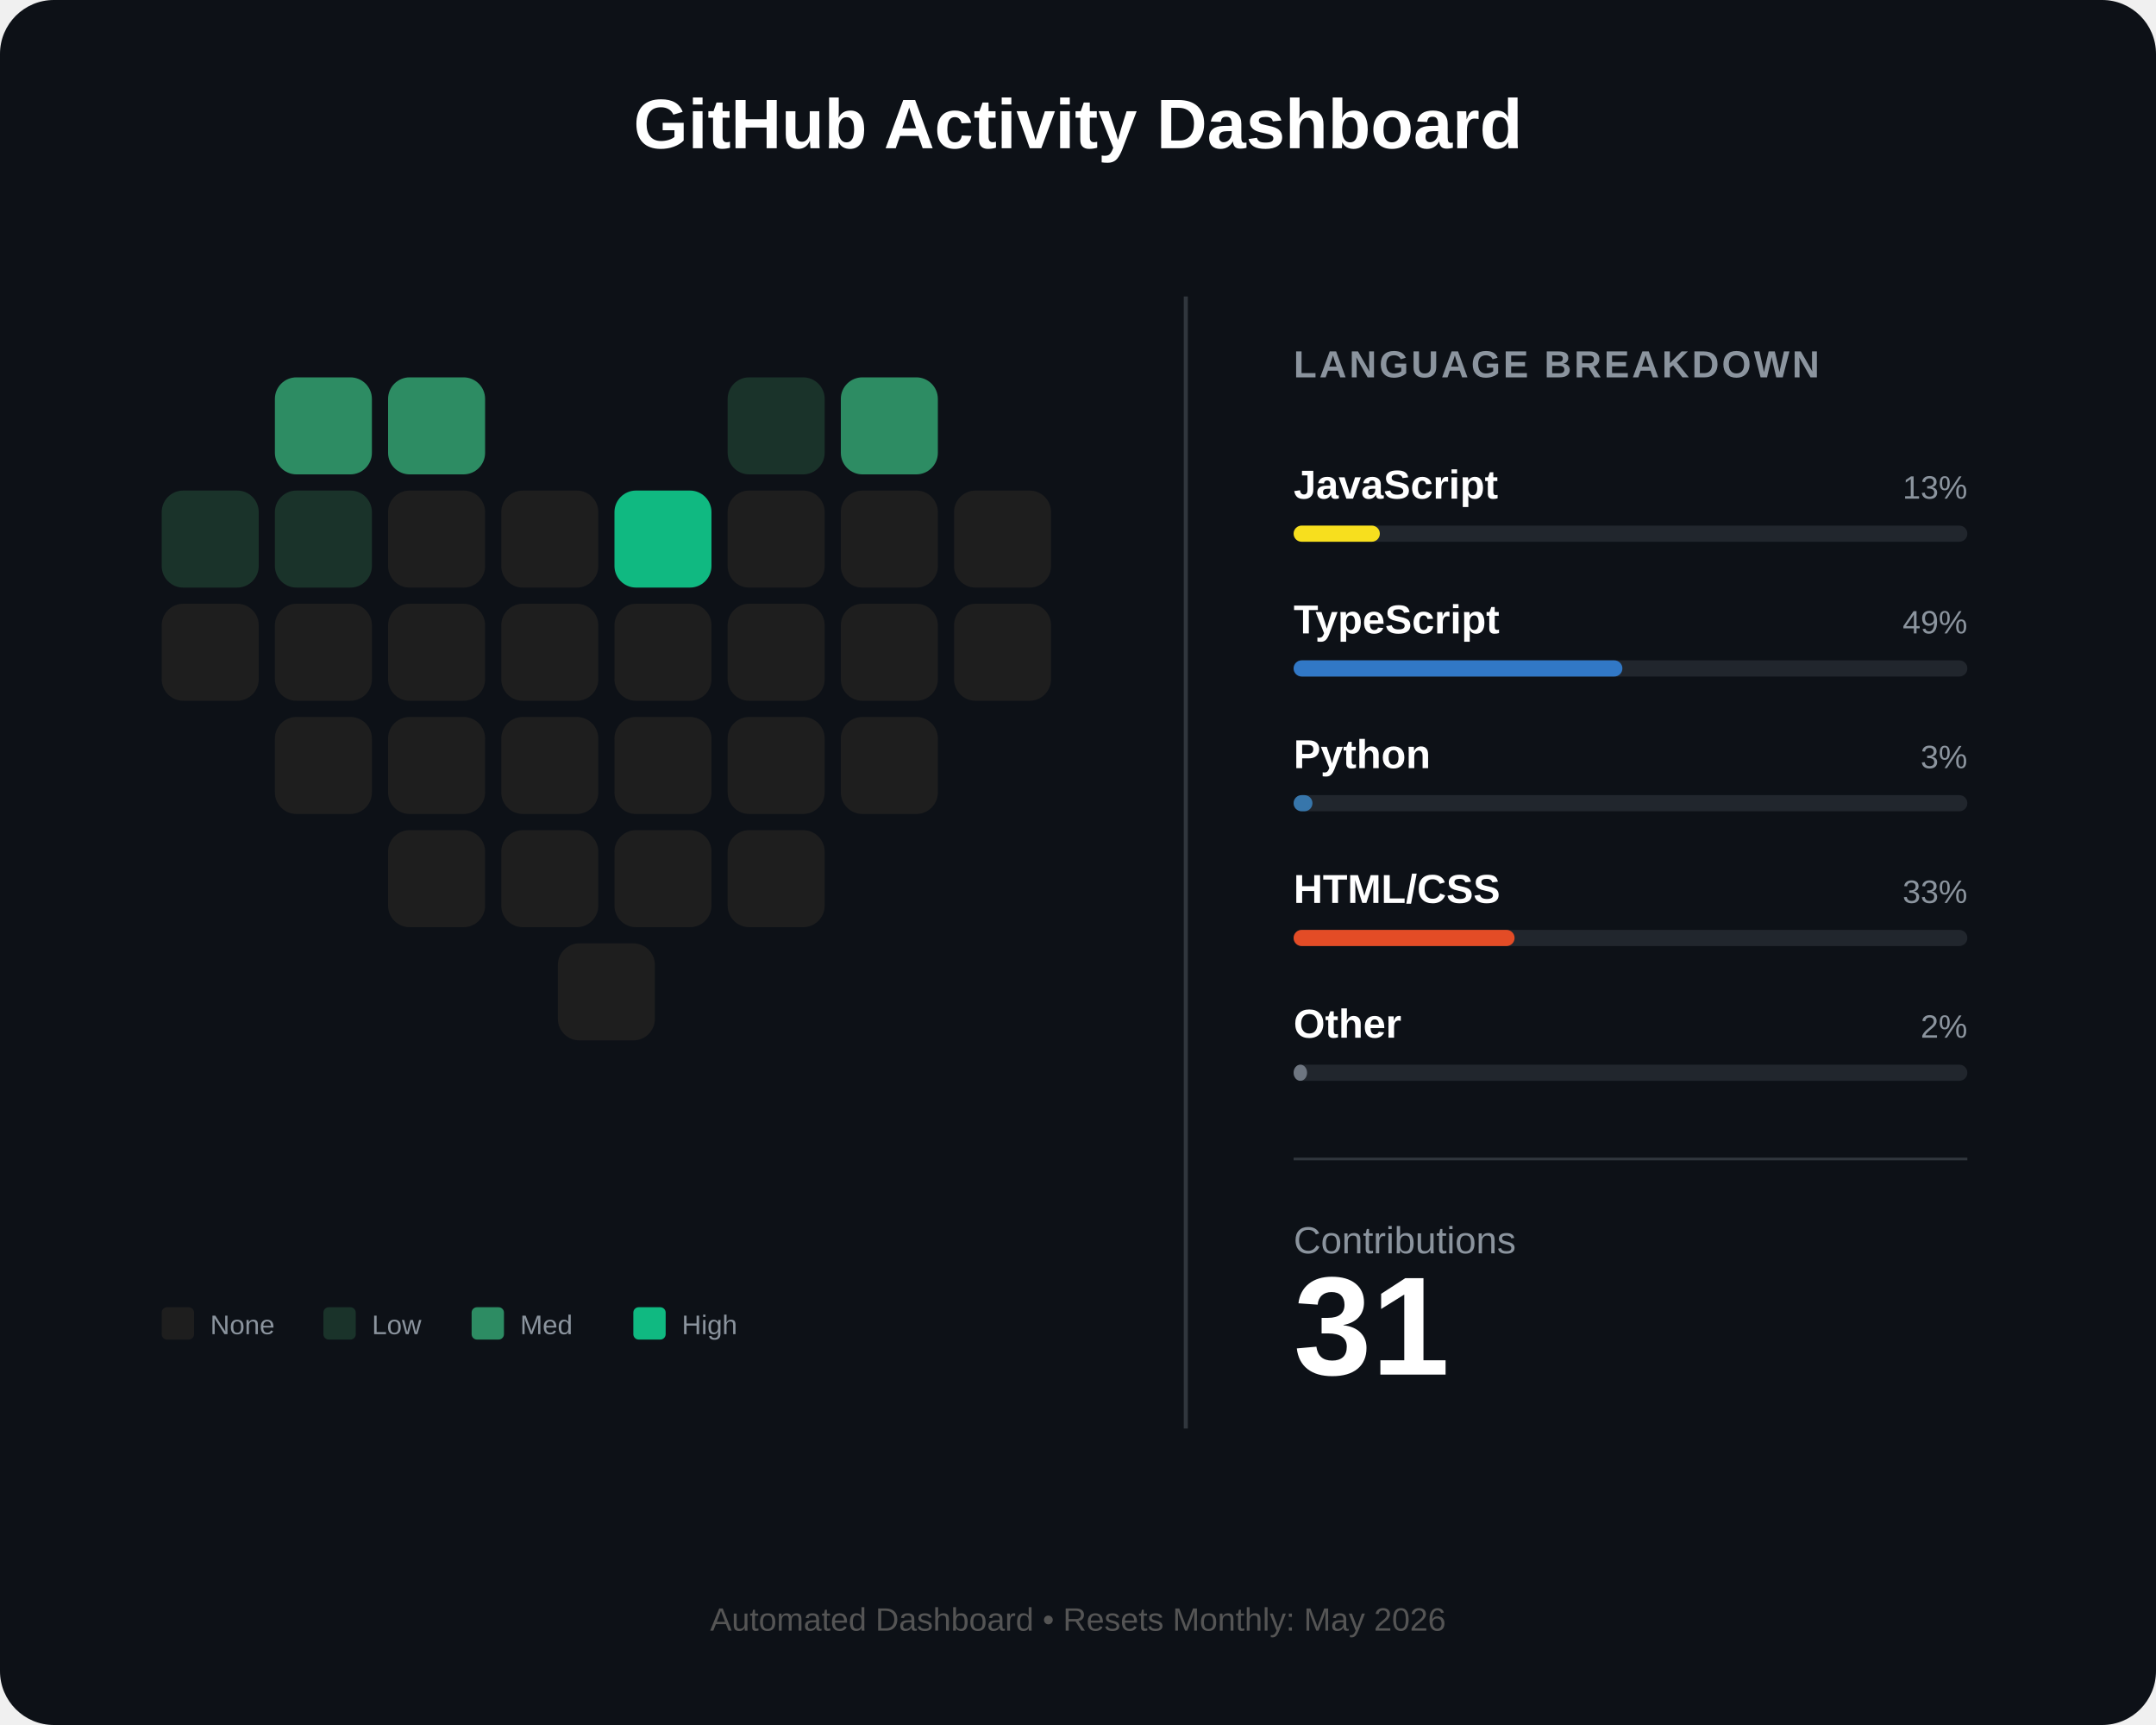
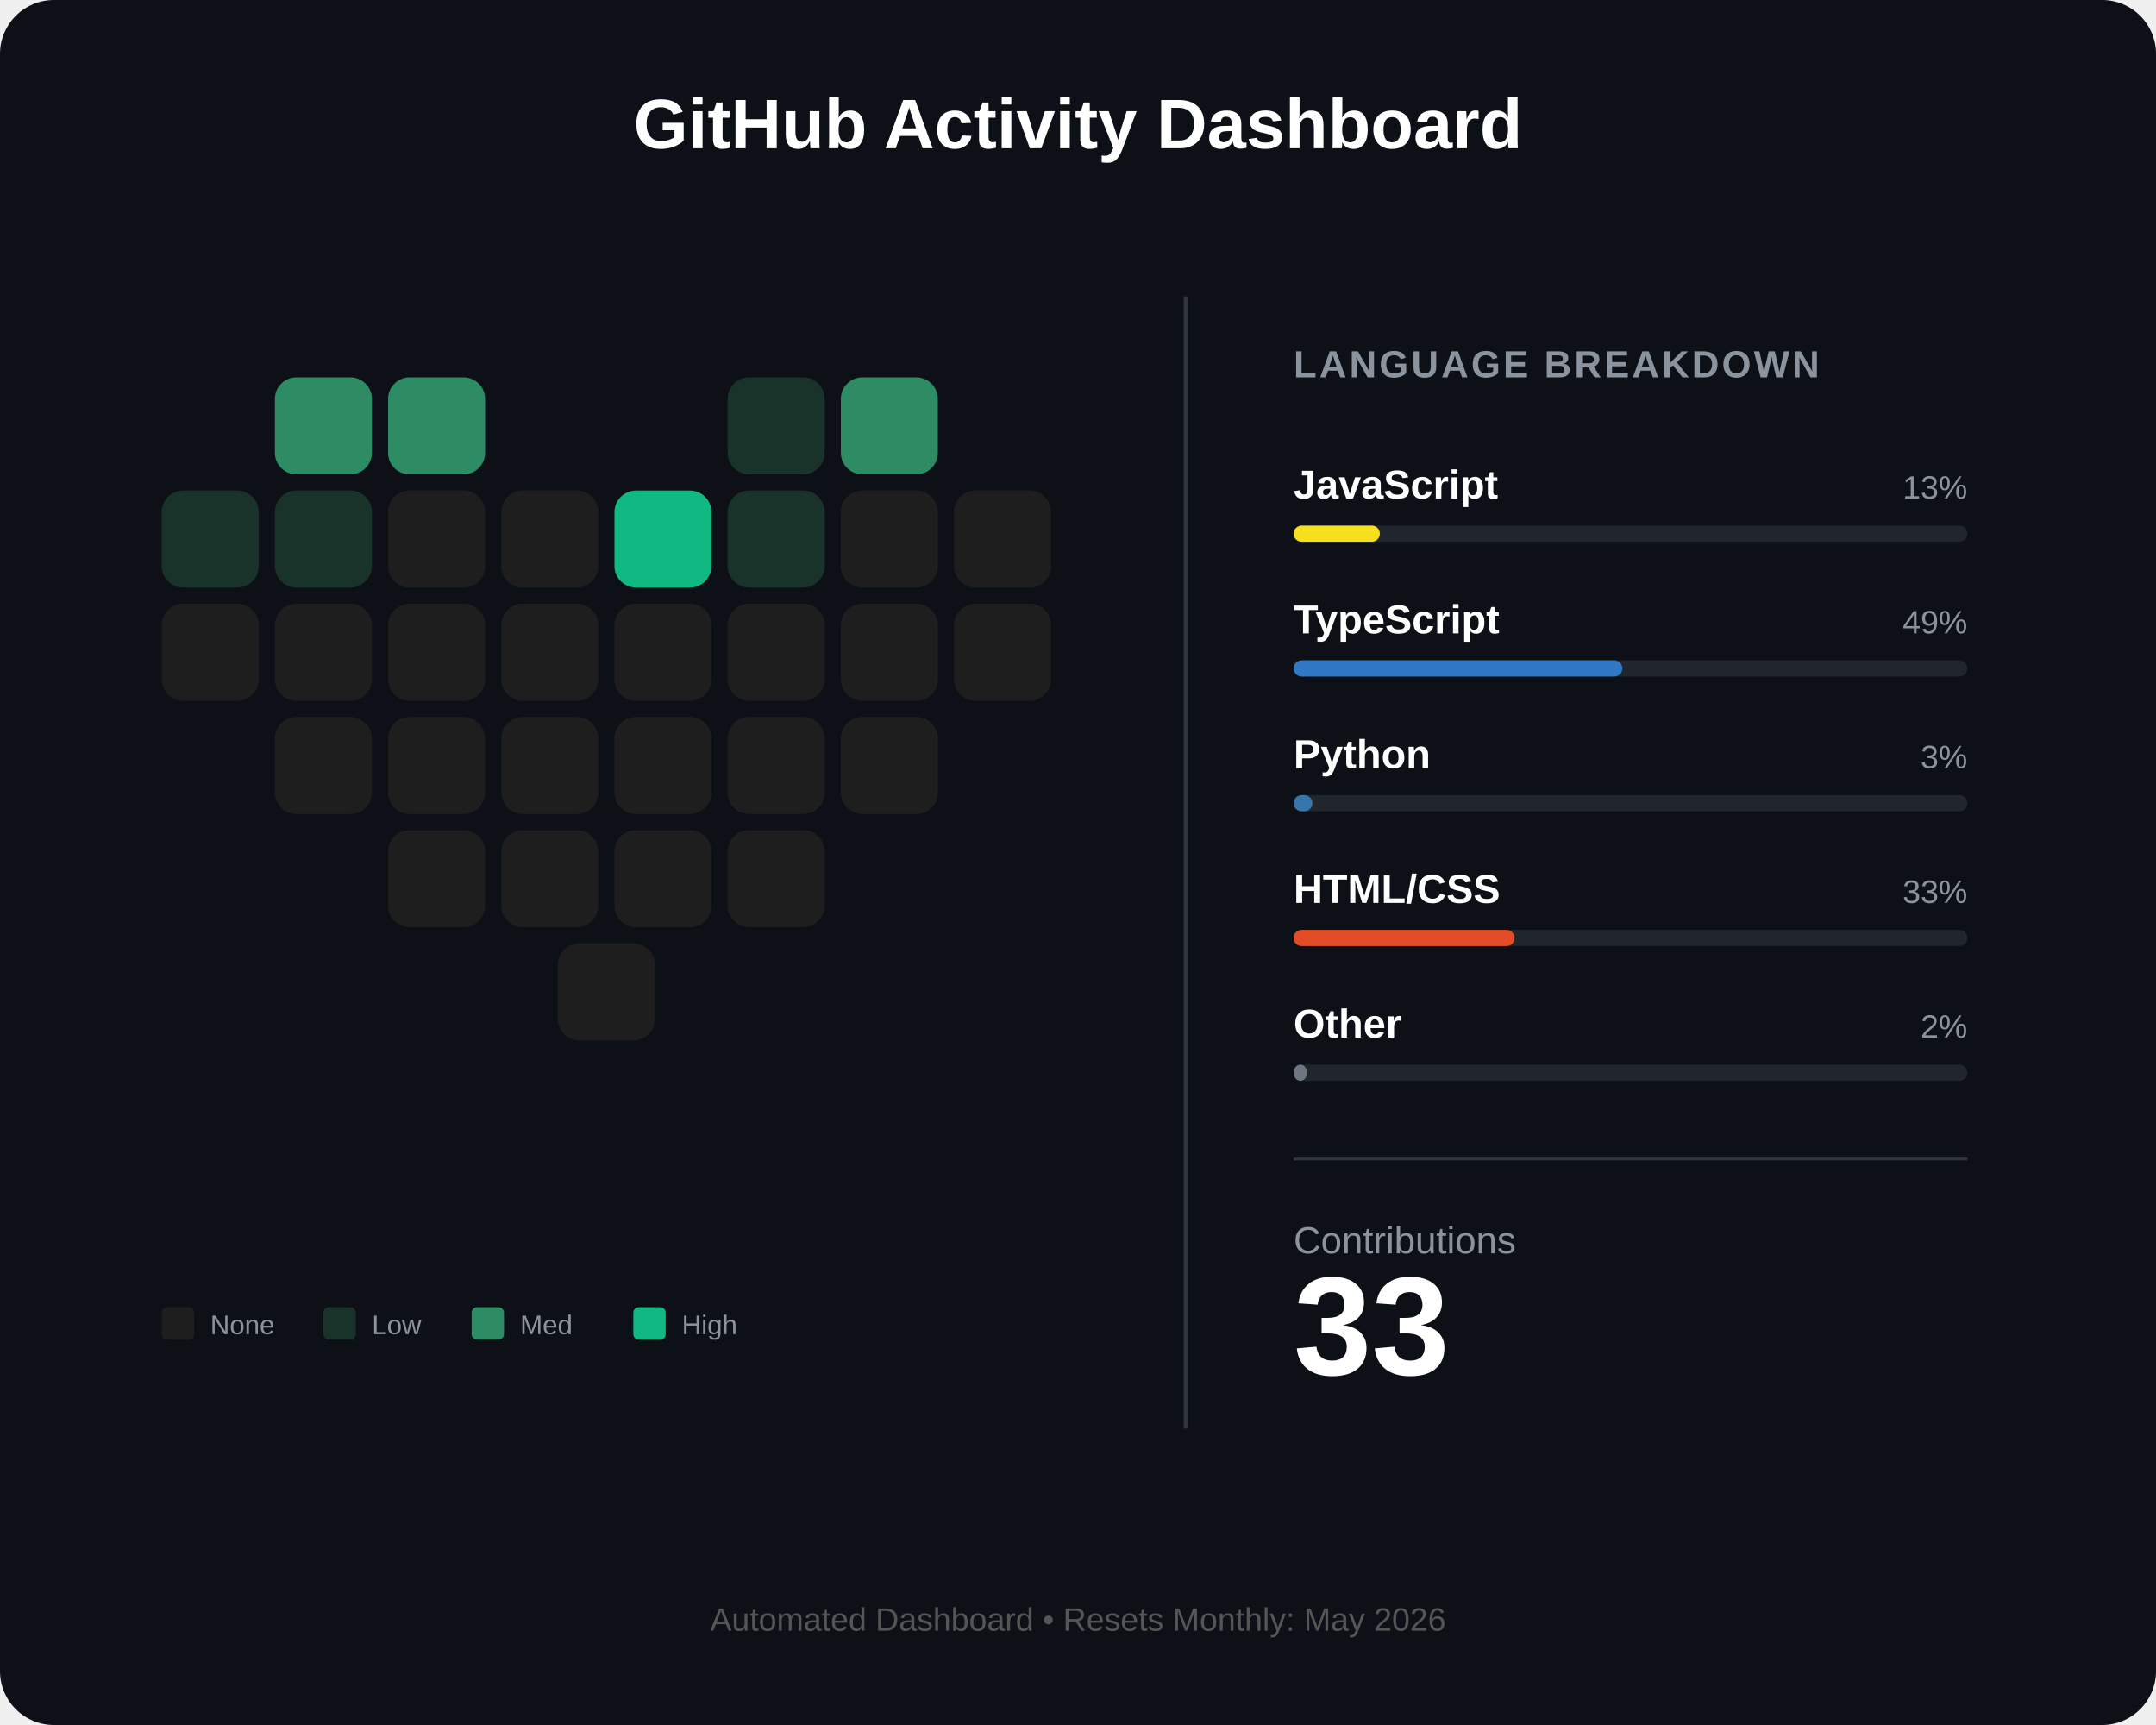
<svg xmlns="http://www.w3.org/2000/svg" width="800" height="640" viewBox="0 0 800 640" fill="none">
  <rect width="800" height="640" rx="20" fill="#0d1117" />
  <text x="400" y="55" fill="white" font-family="Arial" font-size="26" font-weight="bold" text-anchor="middle">GitHub Activity Dashboard</text>
  <g id="heart-grid" transform="translate(60, 140)">
    <rect id="day_1" x="42" y="0" width="36" height="36" rx="8" fill="#2d8c63" />
    <rect id="day_2" x="84" y="0" width="36" height="36" rx="8" fill="#2d8c63" />
    <rect id="day_3" x="210" y="0" width="36" height="36" rx="8" fill="#1a332a" />
    <rect id="day_4" x="252" y="0" width="36" height="36" rx="8" fill="#2d8c63" />
    <rect id="day_5" x="0" y="42" width="36" height="36" rx="8" fill="#1a332a" />
    <rect id="day_6" x="42" y="42" width="36" height="36" rx="8" fill="#1a332a" />
    <rect id="day_7" x="84" y="42" width="36" height="36" rx="8" fill="#1e1e1e" />
    <rect id="day_8" x="126" y="42" width="36" height="36" rx="8" fill="#1e1e1e" />
    <rect id="day_9" x="168" y="42" width="36" height="36" rx="8" fill="#10b981" />
-     <rect id="day_10" x="210" y="42" width="36" height="36" rx="8" fill="#1e1e1e" />
+     <rect id="day_10" x="210" y="42" width="36" height="36" rx="8" fill="#1a332a" />
    <rect id="day_11" x="252" y="42" width="36" height="36" rx="8" fill="#1e1e1e" />
    <rect id="day_12" x="294" y="42" width="36" height="36" rx="8" fill="#1e1e1e" />
    <rect id="day_13" x="0" y="84" width="36" height="36" rx="8" fill="#1e1e1e" />
    <rect id="day_14" x="42" y="84" width="36" height="36" rx="8" fill="#1e1e1e" />
    <rect id="day_15" x="84" y="84" width="36" height="36" rx="8" fill="#1e1e1e" />
    <rect id="day_16" x="126" y="84" width="36" height="36" rx="8" fill="#1e1e1e" />
    <rect id="day_17" x="168" y="84" width="36" height="36" rx="8" fill="#1e1e1e" />
    <rect id="day_18" x="210" y="84" width="36" height="36" rx="8" fill="#1e1e1e" />
    <rect id="day_19" x="252" y="84" width="36" height="36" rx="8" fill="#1e1e1e" />
    <rect id="day_20" x="294" y="84" width="36" height="36" rx="8" fill="#1e1e1e" />
    <rect id="day_21" x="42" y="126" width="36" height="36" rx="8" fill="#1e1e1e" />
    <rect id="day_22" x="84" y="126" width="36" height="36" rx="8" fill="#1e1e1e" />
    <rect id="day_23" x="126" y="126" width="36" height="36" rx="8" fill="#1e1e1e" />
    <rect id="day_24" x="168" y="126" width="36" height="36" rx="8" fill="#1e1e1e" />
    <rect id="day_25" x="210" y="126" width="36" height="36" rx="8" fill="#1e1e1e" />
    <rect id="day_26" x="252" y="126" width="36" height="36" rx="8" fill="#1e1e1e" />
    <rect id="day_27" x="84" y="168" width="36" height="36" rx="8" fill="#1e1e1e" />
    <rect id="day_28" x="126" y="168" width="36" height="36" rx="8" fill="#1e1e1e" />
    <rect id="day_29" x="168" y="168" width="36" height="36" rx="8" fill="#1e1e1e" />
    <rect id="day_30" x="210" y="168" width="36" height="36" rx="8" fill="#1e1e1e" />
    <rect id="day_31" x="147" y="210" width="36" height="36" rx="8" fill="#1e1e1e" />
  </g>
  <g transform="translate(60, 485)">
    <rect x="0" y="0" width="12" height="12" rx="2" fill="#1e1e1e" />
    <text x="18" y="10" fill="#8b949e" font-family="Arial" font-size="10">None</text>
    <rect x="60" y="0" width="12" height="12" rx="2" fill="#1a332a" />
    <text x="78" y="10" fill="#8b949e" font-family="Arial" font-size="10">Low</text>
    <rect x="115" y="0" width="12" height="12" rx="2" fill="#2d8c63" />
    <text x="133" y="10" fill="#8b949e" font-family="Arial" font-size="10">Med</text>
    <rect x="175" y="0" width="12" height="12" rx="2" fill="#10b981" />
    <text x="193" y="10" fill="#8b949e" font-family="Arial" font-size="10">High</text>
  </g>
  <line x1="440" y1="110" x2="440" y2="530" stroke="#30363d" stroke-width="1.5" />
  <g transform="translate(480, 140)">
    <text x="0" y="0" fill="#8b949e" font-family="Arial" font-size="14" font-weight="bold" letter-spacing="1">LANGUAGE BREAKDOWN</text>
    <g transform="translate(0, 45)">
      <text id="lang_1_name" x="0" y="0" fill="white" font-family="Arial" font-size="15" font-weight="bold">JavaScript</text>
      <text id="lang_1_percent" x="250" y="0" fill="#8b949e" font-family="Arial" font-size="12" text-anchor="end">13%</text>
      <rect x="0" y="10" width="250" height="6" rx="3" fill="#21262d" />
      <rect id="lang_1_bar" x="0" y="10" width="32" height="6" rx="3" fill="#f7df1e" />
    </g>
    <g transform="translate(0, 95)">
      <text id="lang_2_name" x="0" y="0" fill="white" font-family="Arial" font-size="15" font-weight="bold">TypeScript</text>
      <text id="lang_2_percent" x="250" y="0" fill="#8b949e" font-family="Arial" font-size="12" text-anchor="end">49%</text>
      <rect x="0" y="10" width="250" height="6" rx="3" fill="#21262d" />
      <rect id="lang_2_bar" x="0" y="10" width="122" height="6" rx="3" fill="#3178c6" />
    </g>
    <g transform="translate(0, 145)">
      <text id="lang_3_name" x="0" y="0" fill="white" font-family="Arial" font-size="15" font-weight="bold">Python</text>
      <text id="lang_3_percent" x="250" y="0" fill="#8b949e" font-family="Arial" font-size="12" text-anchor="end">3%</text>
      <rect x="0" y="10" width="250" height="6" rx="3" fill="#21262d" />
      <rect id="lang_3_bar" x="0" y="10" width="7" height="6" rx="3" fill="#3776ab" />
    </g>
    <g transform="translate(0, 195)">
      <text id="lang_4_name" x="0" y="0" fill="white" font-family="Arial" font-size="15" font-weight="bold">HTML/CSS</text>
      <text id="lang_4_percent" x="250" y="0" fill="#8b949e" font-family="Arial" font-size="12" text-anchor="end">33%</text>
      <rect x="0" y="10" width="250" height="6" rx="3" fill="#21262d" />
      <rect id="lang_4_bar" x="0" y="10" width="82" height="6" rx="3" fill="#e34c26" />
    </g>
    <g transform="translate(0, 245)">
      <text id="lang_5_name" x="0" y="0" fill="white" font-family="Arial" font-size="15" font-weight="bold">Other</text>
      <text id="lang_5_percent" x="250" y="0" fill="#8b949e" font-family="Arial" font-size="12" text-anchor="end">2%</text>
      <rect x="0" y="10" width="250" height="6" rx="3" fill="#21262d" />
      <rect id="lang_5_bar" x="0" y="10" width="5" height="6" rx="3" fill="#6e7681" />
    </g>
    <line x1="0" y1="290" x2="250" y2="290" stroke="#30363d" stroke-width="1" />
    <g transform="translate(0, 325)">
      <text x="0" y="0" fill="#8b949e" font-family="Arial" font-size="14">Contributions</text>
-       <text id="total_count" x="0" y="45" fill="white" font-family="Arial" font-size="52" font-weight="bold">31</text>
+       <text id="total_count" x="0" y="45" fill="white" font-family="Arial" font-size="52" font-weight="bold">33</text>
    </g>
  </g>
  <text id="footer_text" x="400" y="605" fill="#555" font-family="Arial" font-size="12" text-anchor="middle">Automated Dashboard • Resets Monthly: May 2026</text>
</svg>
